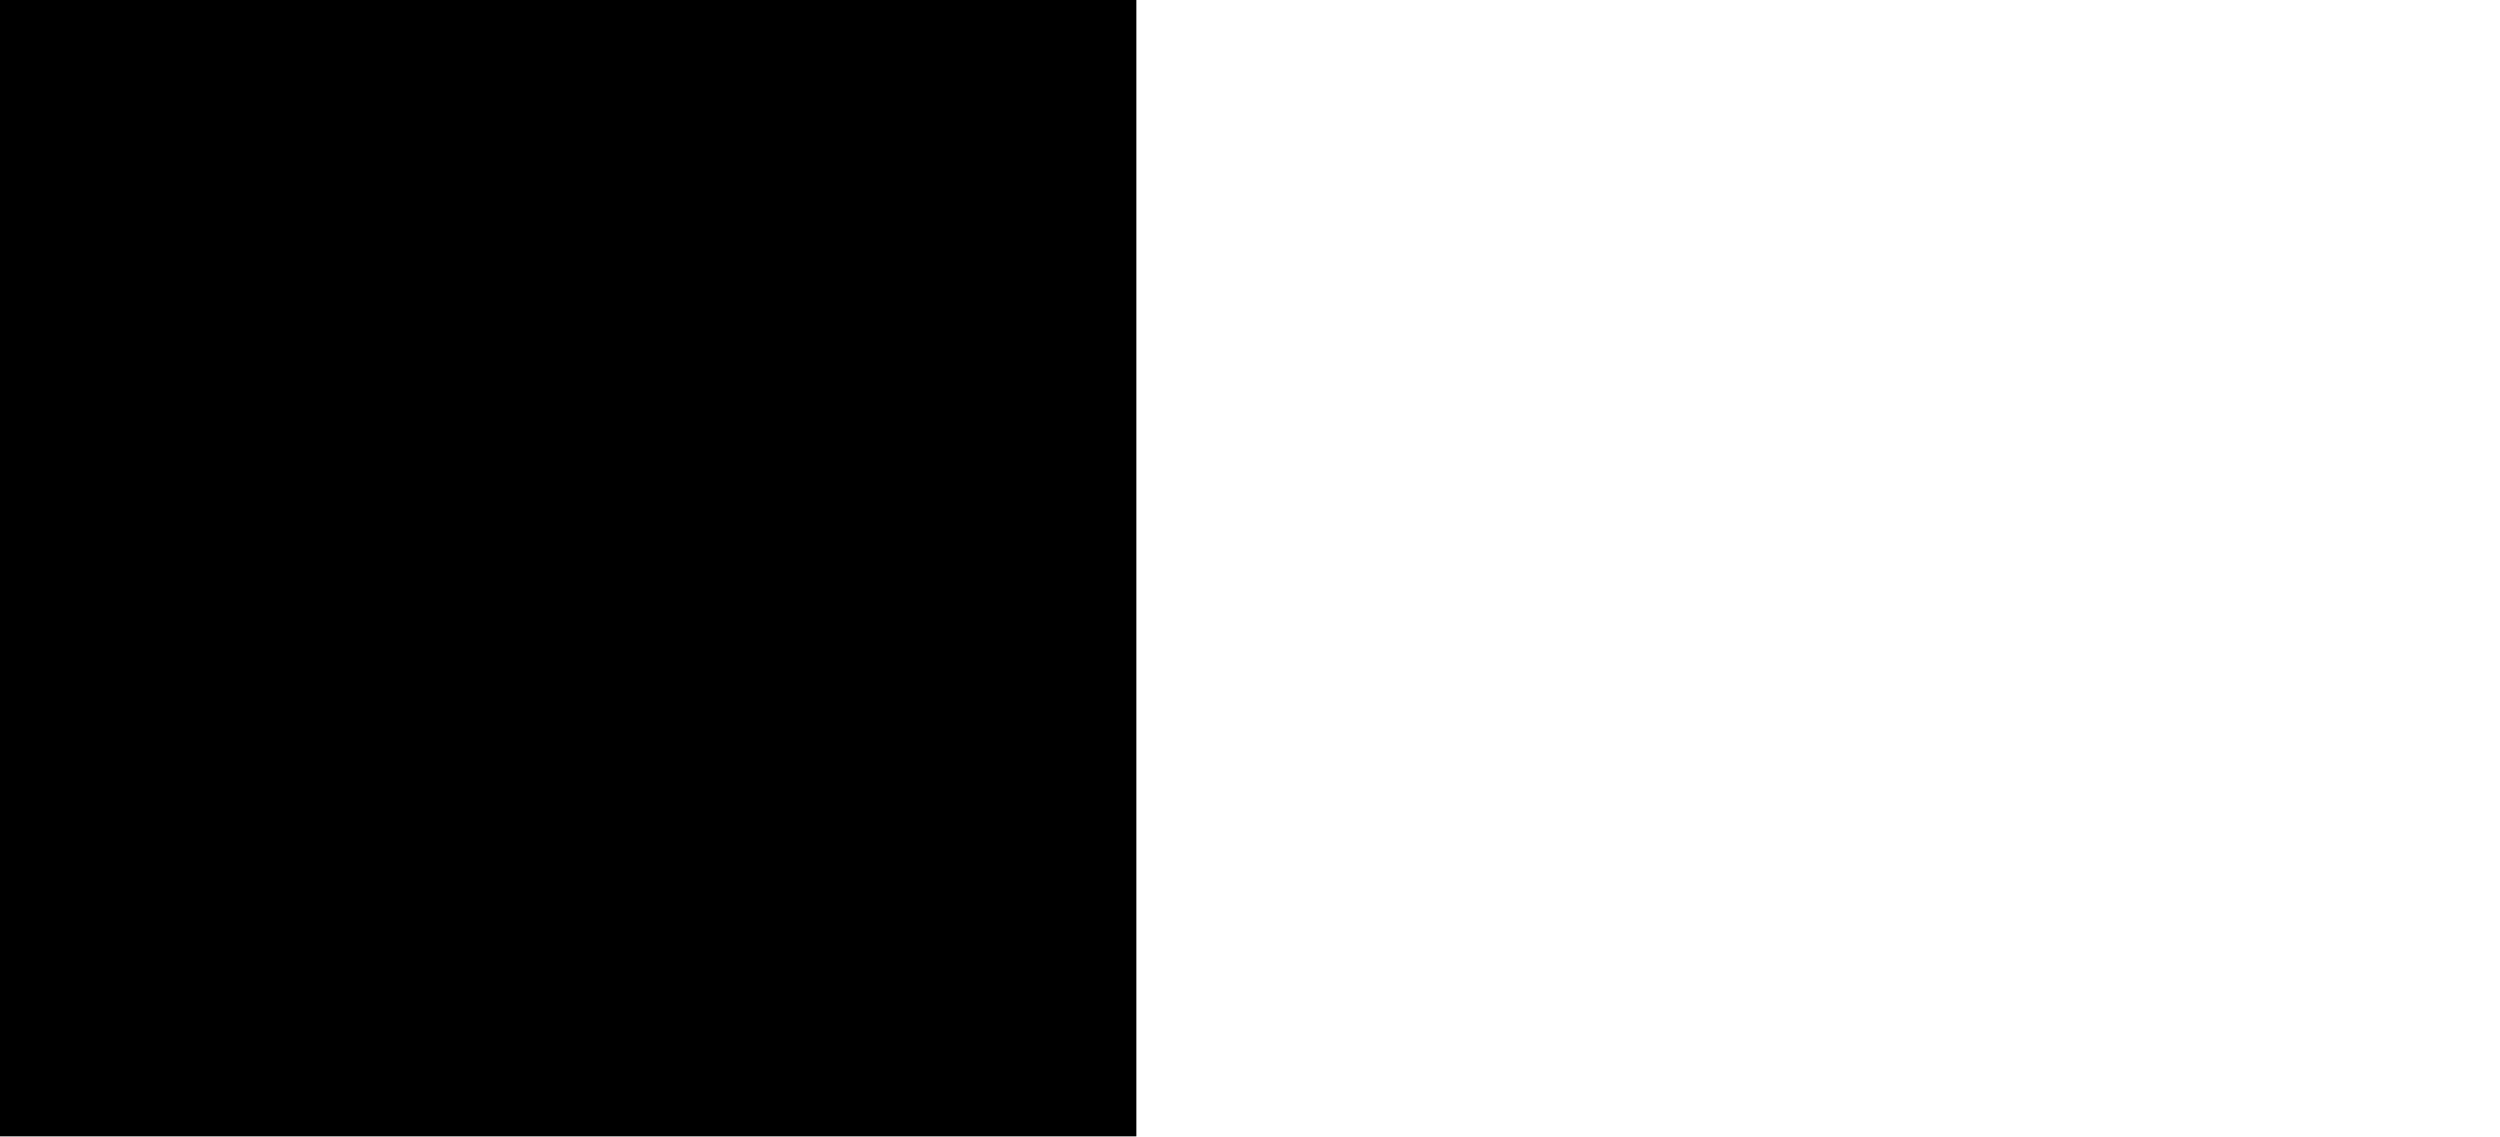
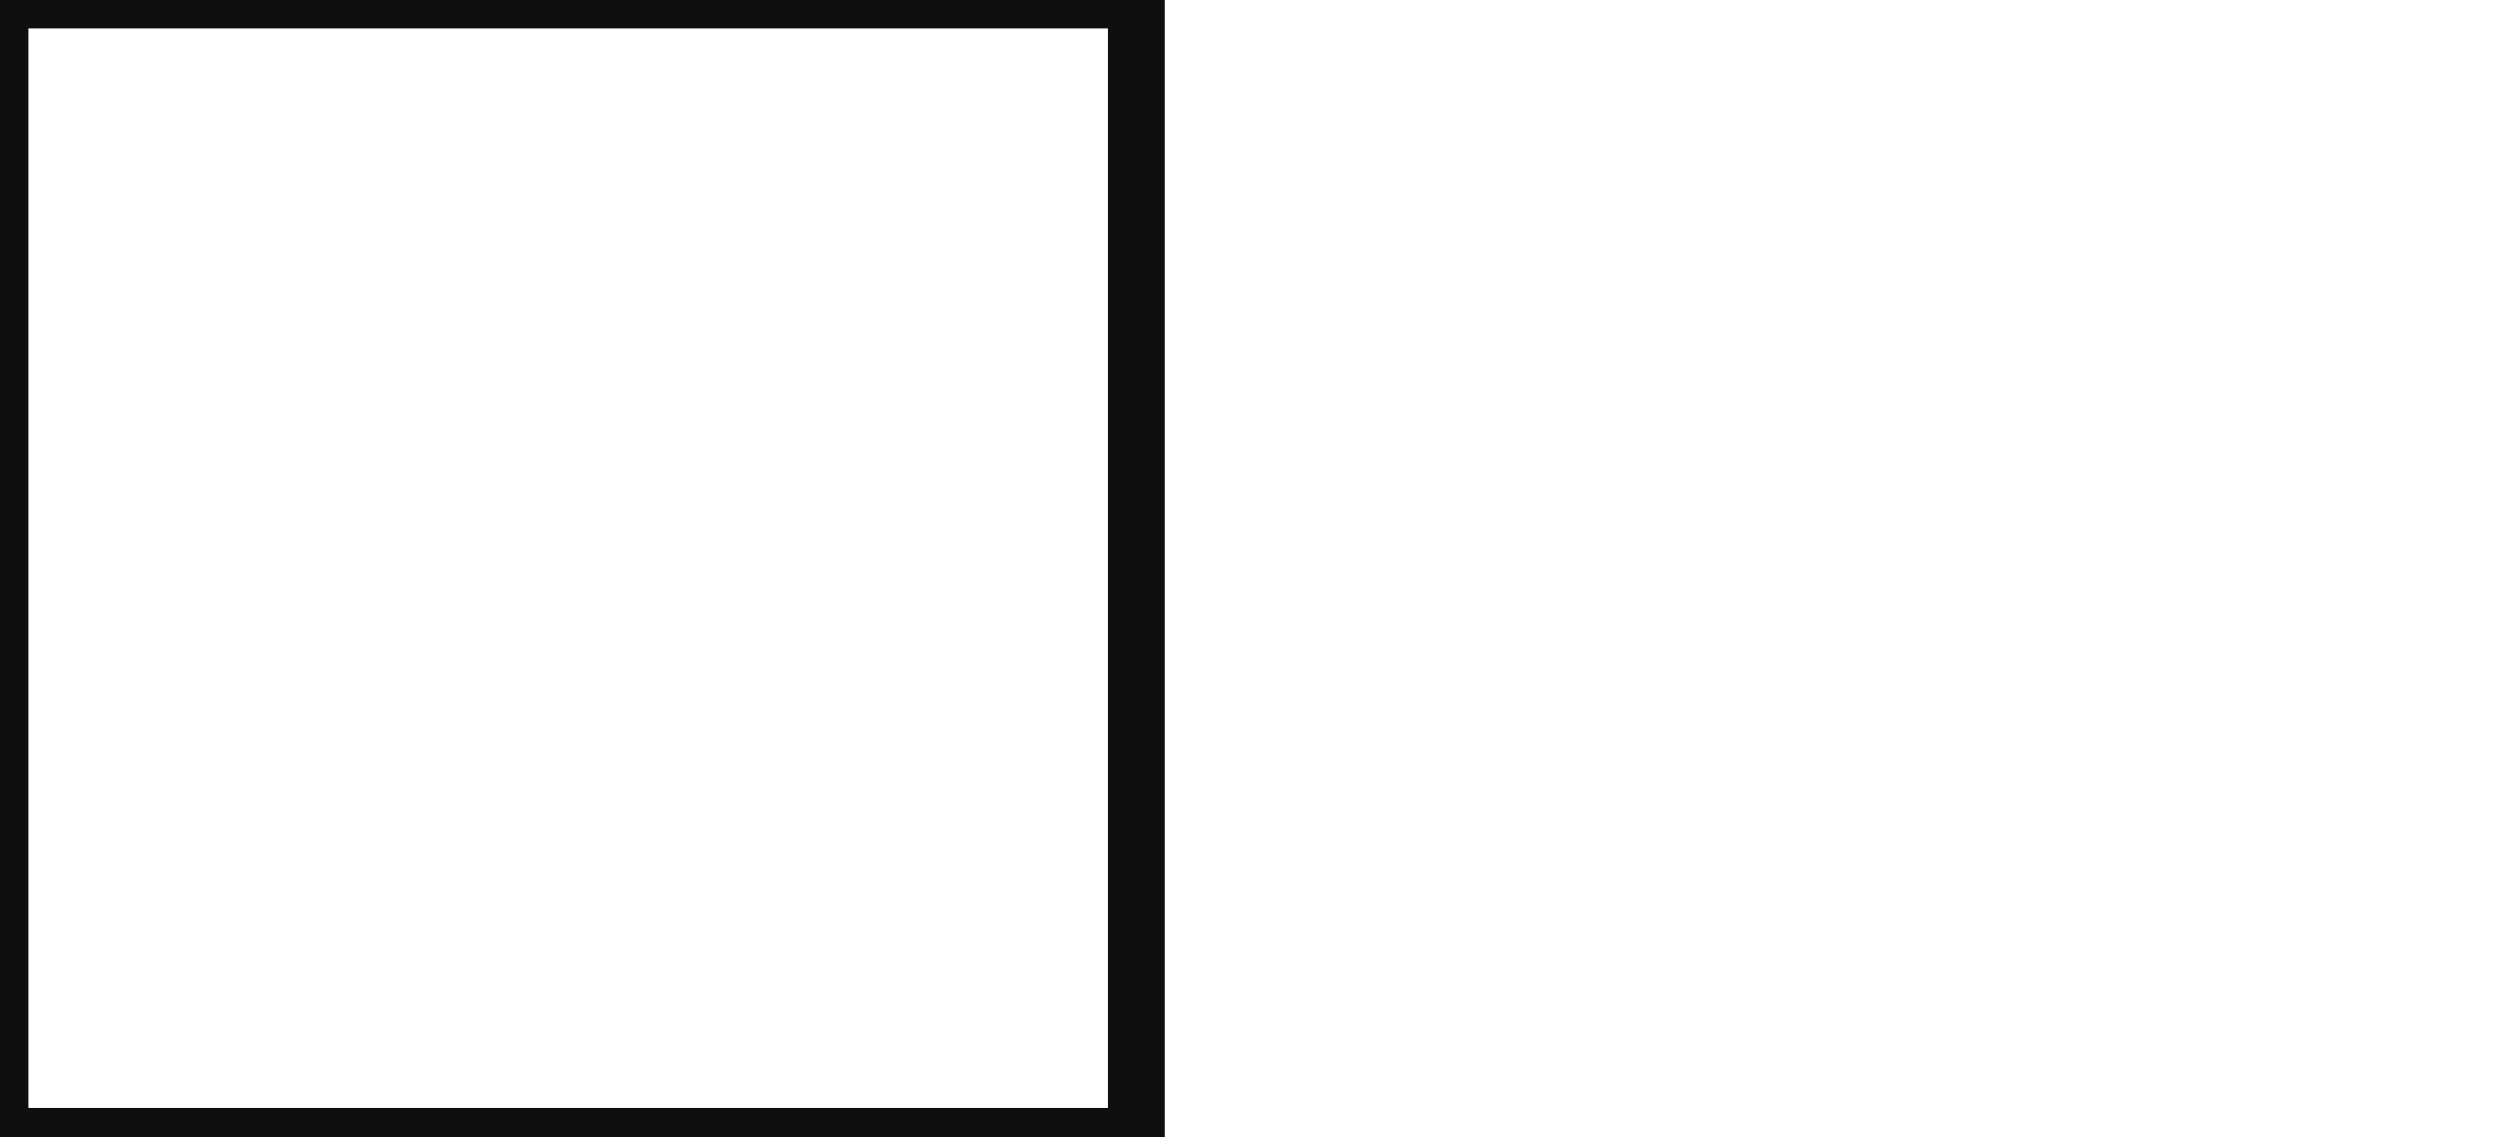
<svg xmlns="http://www.w3.org/2000/svg" viewBox="0 0 220 100">
-   <rect width="100" height="100" />
+   <rect width="100" height="100" style="fill:rgb(255,255,255);stroke-width:5;stroke:rgb(15,15,15)" />
</svg>
